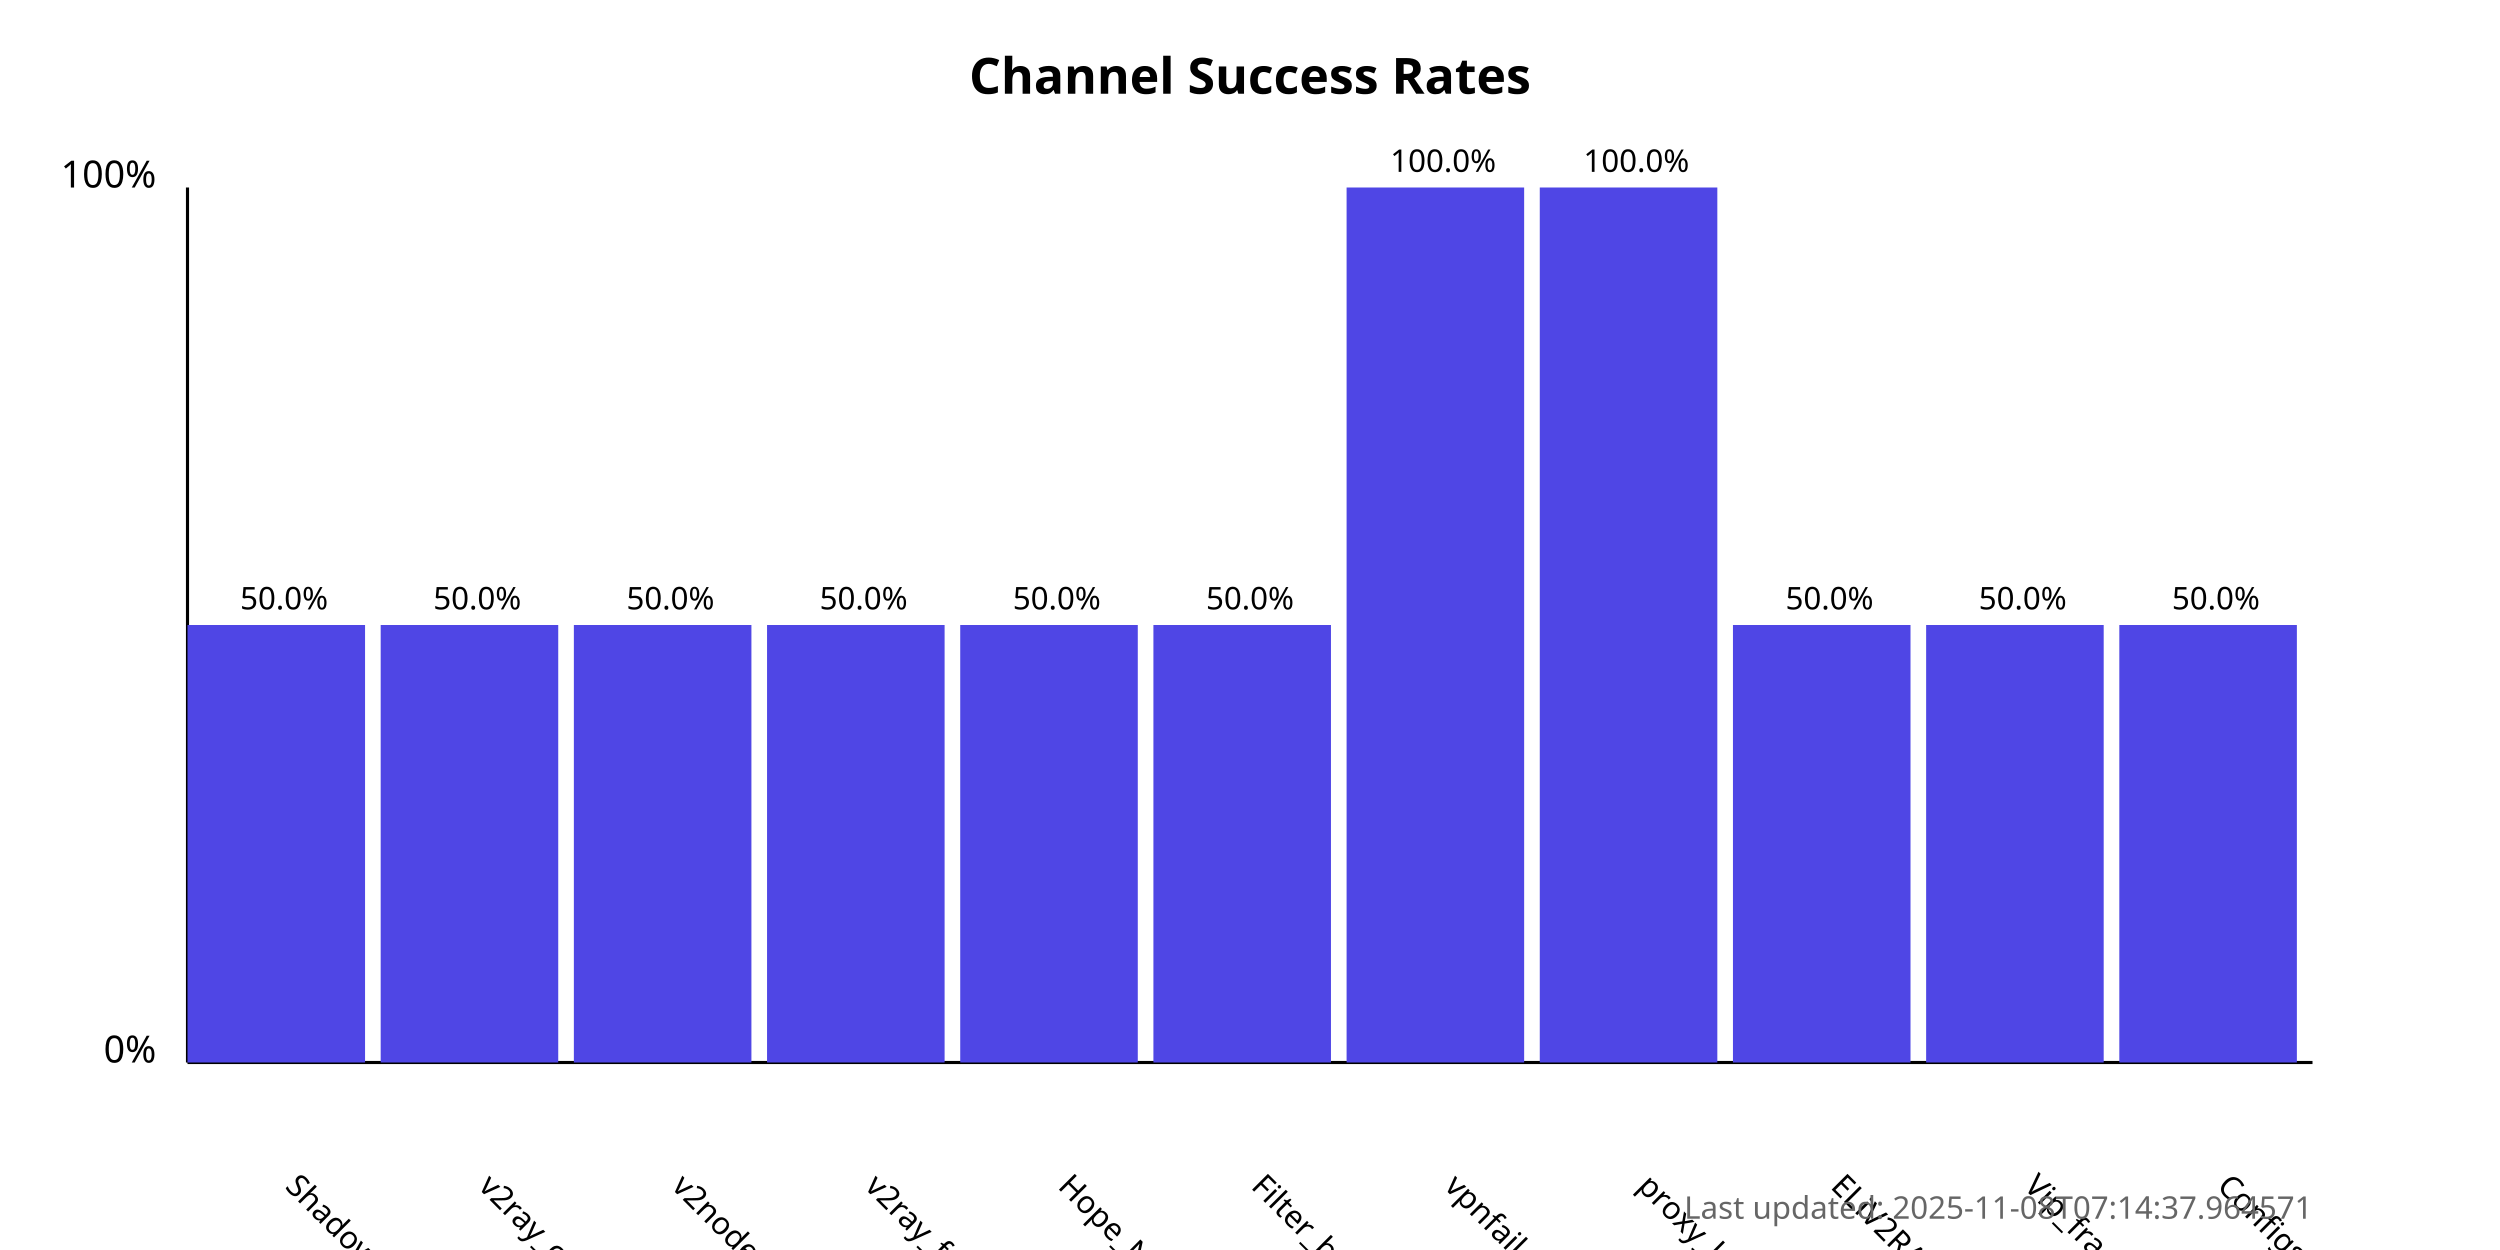
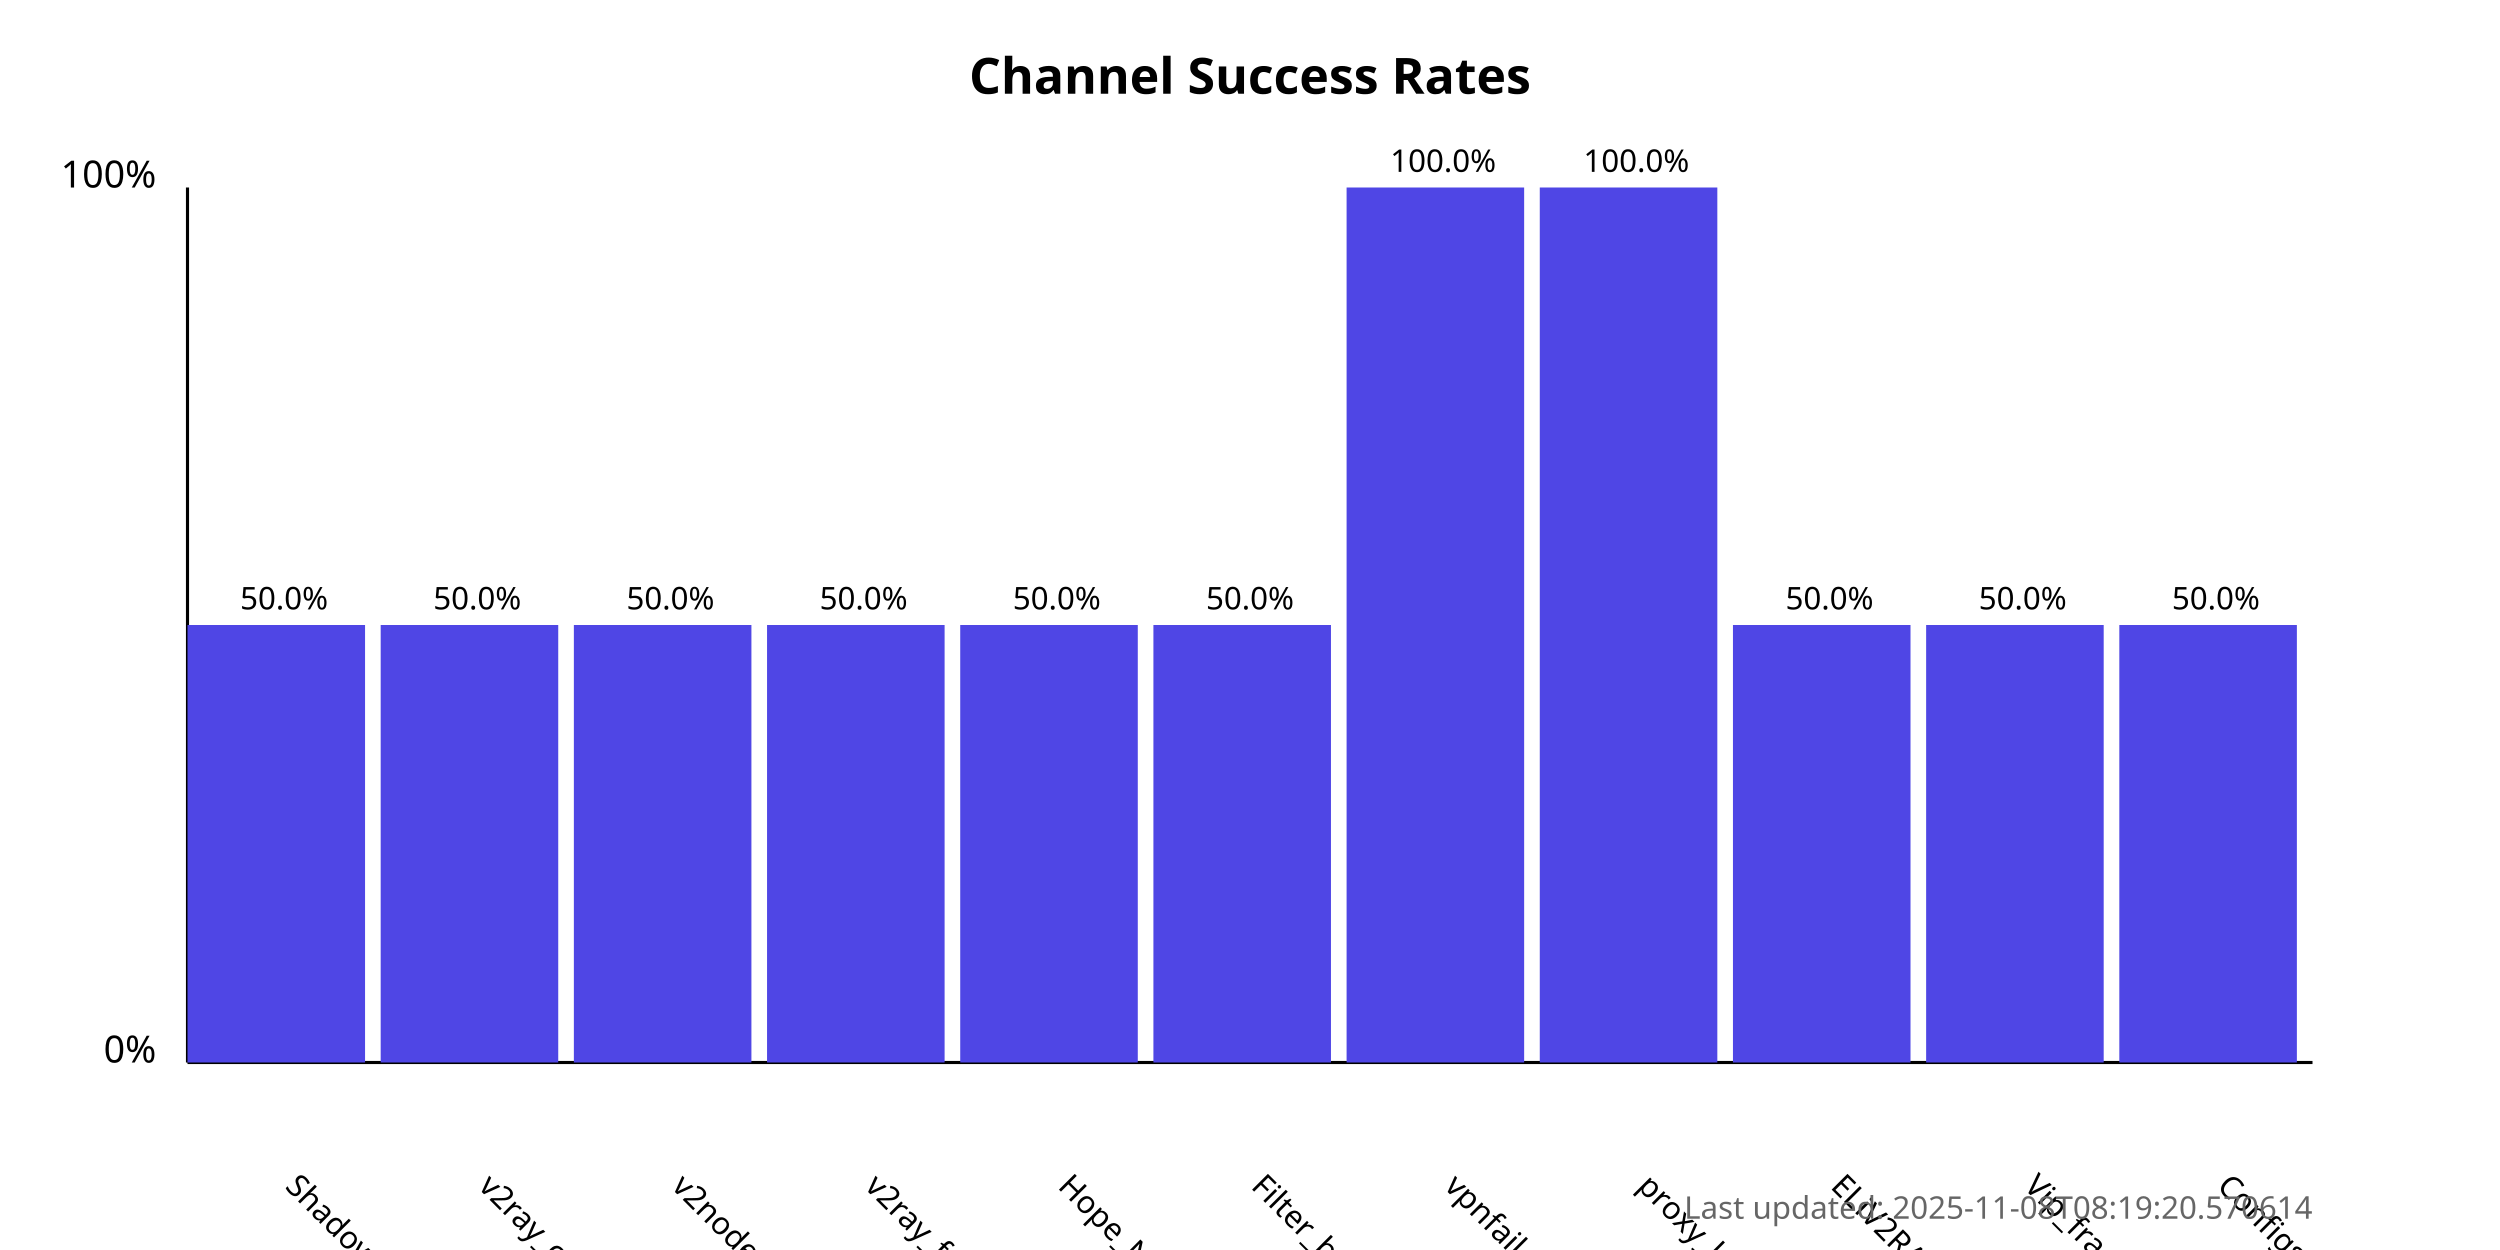
<svg xmlns="http://www.w3.org/2000/svg" width="800" height="400">
  <style>
            .chart-title { font: bold 16px sans-serif; }
            .axis-label { font: 12px sans-serif; }
            .tick-label { font: 10px sans-serif; }
            .bar { fill: #4f46e5; }
            .bar:hover { fill: #6366f1; }
            .timestamp { font: 10px sans-serif; fill: #666; }
        </style>
  <text x="400.0" y="30" text-anchor="middle" class="chart-title">
            Channel Success Rates
        </text>
  <line x1="60" y1="340" x2="60" y2="60" stroke="black" stroke-width="1" />
  <line x1="60" y1="340" x2="740" y2="340" stroke="black" stroke-width="1" />
  <text x="50" y="340" text-anchor="end" class="axis-label">0%</text>
  <text x="50" y="60" text-anchor="end" class="axis-label">100%</text>
  <g>
    <rect x="60" y="200.0" width="56.818" height="140.0" class="bar" />
    <text x="90.909" y="380" transform="rotate(45, 90.90909, 380)" text-anchor="start" class="tick-label">
                ShadowProxy66
            </text>
    <text x="90.909" y="195.0" text-anchor="middle" class="tick-label">
                50.0%
            </text>
  </g>
  <g>
    <rect x="121.818" y="200.0" width="56.818" height="140.0" class="bar" />
    <text x="152.727" y="380" transform="rotate(45, 152.7273, 380)" text-anchor="start" class="tick-label">
                v2ray_configs_pool
            </text>
    <text x="152.727" y="195.0" text-anchor="middle" class="tick-label">
                50.0%
            </text>
  </g>
  <g>
    <rect x="183.636" y="200.0" width="56.818" height="140.0" class="bar" />
    <text x="214.545" y="380" transform="rotate(45, 214.5455, 380)" text-anchor="start" class="tick-label">
                v2nodes
            </text>
    <text x="214.545" y="195.0" text-anchor="middle" class="tick-label">
                50.0%
            </text>
  </g>
  <g>
    <rect x="245.455" y="200.0" width="56.818" height="140.0" class="bar" />
    <text x="276.364" y="380" transform="rotate(45, 276.3636, 380)" text-anchor="start" class="tick-label">
                v2ray_free_conf
            </text>
    <text x="276.364" y="195.0" text-anchor="middle" class="tick-label">
                50.0%
            </text>
  </g>
  <g>
    <rect x="307.273" y="200.0" width="56.818" height="140.0" class="bar" />
    <text x="338.182" y="380" transform="rotate(45, 338.1818, 380)" text-anchor="start" class="tick-label">
                Hope_Net
            </text>
    <text x="338.182" y="195.0" text-anchor="middle" class="tick-label">
                50.0%
            </text>
  </g>
  <g>
    <rect x="369.091" y="200.0" width="56.818" height="140.0" class="bar" />
    <text x="400.0" y="380" transform="rotate(45, 400.0, 380)" text-anchor="start" class="tick-label">
                Filter_breaker
            </text>
    <text x="400.0" y="195.0" text-anchor="middle" class="tick-label">
                50.0%
            </text>
  </g>
  <g>
    <rect x="430.909" y="60.0" width="56.818" height="280.0" class="bar" />
    <text x="461.818" y="380" transform="rotate(45, 461.8182, 380)" text-anchor="start" class="tick-label">
                vpnfail_vless
            </text>
    <text x="461.818" y="55.0" text-anchor="middle" class="tick-label">
                100.0%
            </text>
  </g>
  <g>
    <rect x="492.727" y="60.0" width="56.818" height="280.0" class="bar" />
    <text x="523.636" y="380" transform="rotate(45, 523.6364, 380)" text-anchor="start" class="tick-label">
                proxy_kafee
            </text>
    <text x="523.636" y="55.0" text-anchor="middle" class="tick-label">
                100.0%
            </text>
  </g>
  <g>
    <rect x="554.545" y="200.0" width="56.818" height="140.0" class="bar" />
    <text x="585.455" y="380" transform="rotate(45, 585.4545, 380)" text-anchor="start" class="tick-label">
                ELiV2RAY
            </text>
    <text x="585.455" y="195.0" text-anchor="middle" class="tick-label">
                50.0%
            </text>
  </g>
  <g>
    <rect x="616.364" y="200.0" width="56.818" height="140.0" class="bar" />
    <text x="647.273" y="380" transform="rotate(45, 647.2727, 380)" text-anchor="start" class="tick-label">
                Vip_fragment_v2ray
            </text>
    <text x="647.273" y="195.0" text-anchor="middle" class="tick-label">
                50.0%
            </text>
  </g>
  <g>
    <rect x="678.182" y="200.0" width="56.818" height="140.0" class="bar" />
    <text x="709.091" y="380" transform="rotate(45, 709.0909, 380)" text-anchor="start" class="tick-label">
                ConfigsHubPlus
            </text>
    <text x="709.091" y="195.0" text-anchor="middle" class="tick-label">
                50.0%
            </text>
  </g>
  <text x="740" y="390" text-anchor="end" class="timestamp">
-             Last updated: 2025-11-08T07:14:37.964571
+             Last updated: 2025-11-08T08:19:20.570614
        </text>
</svg>
